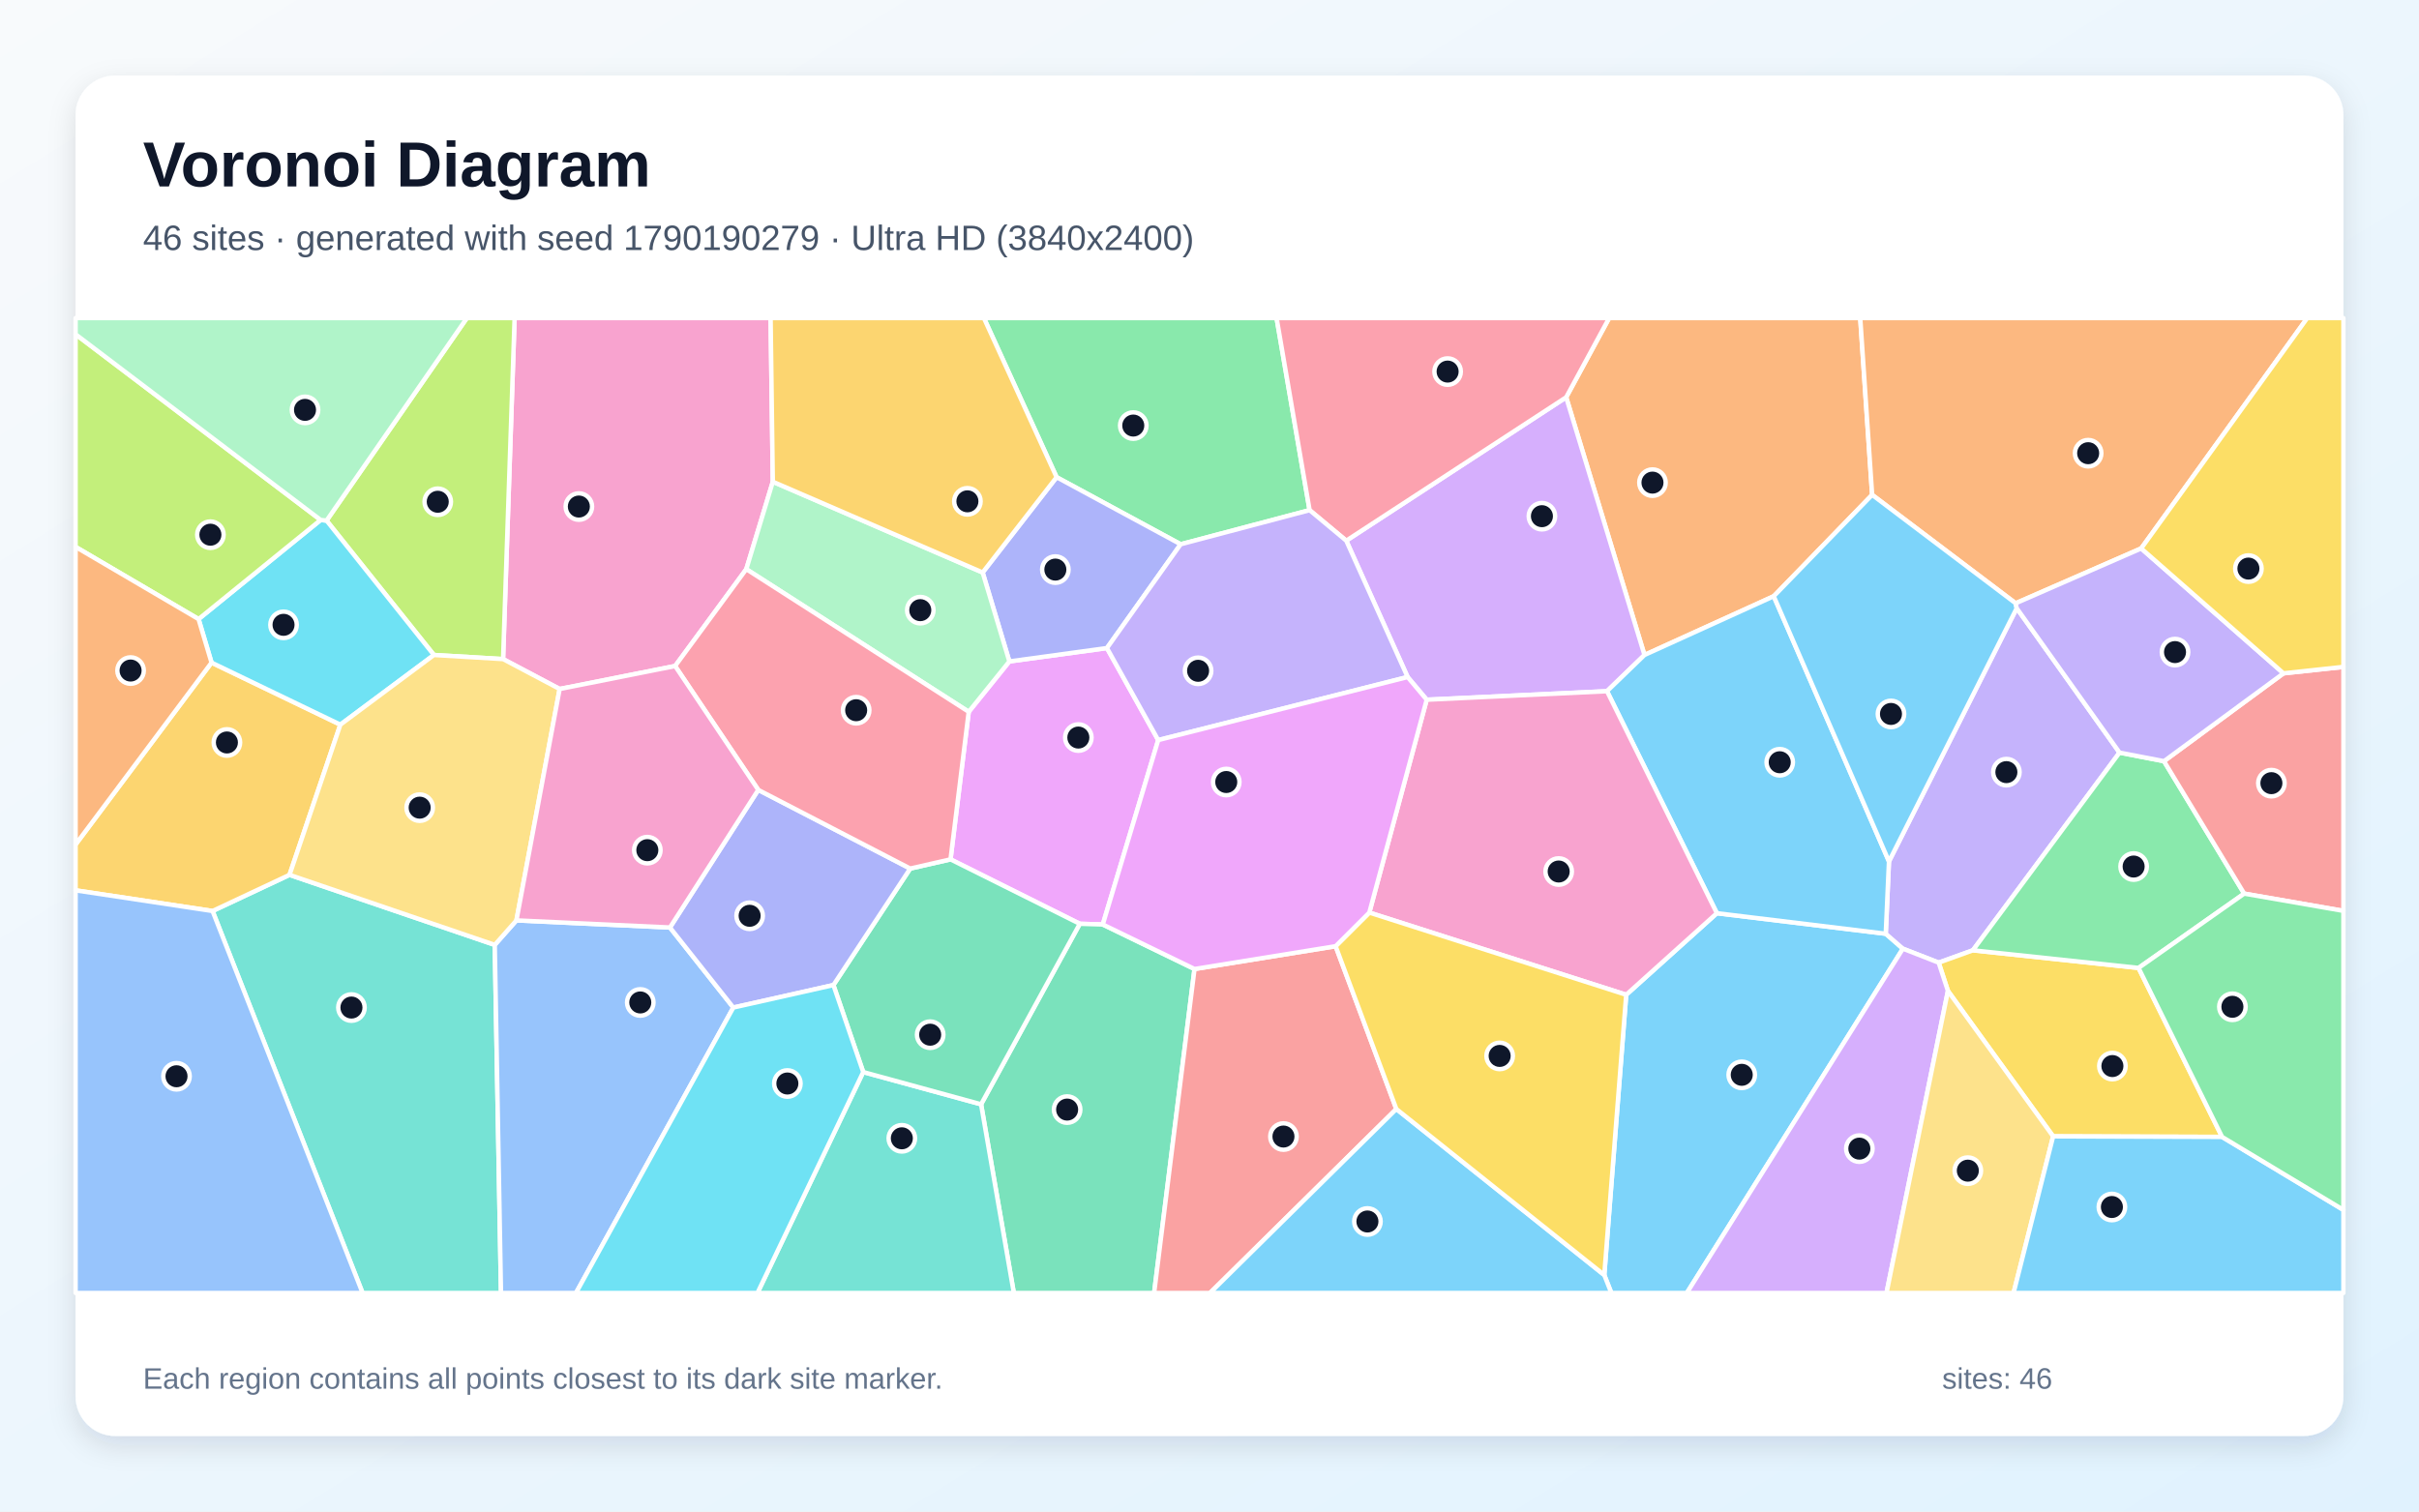
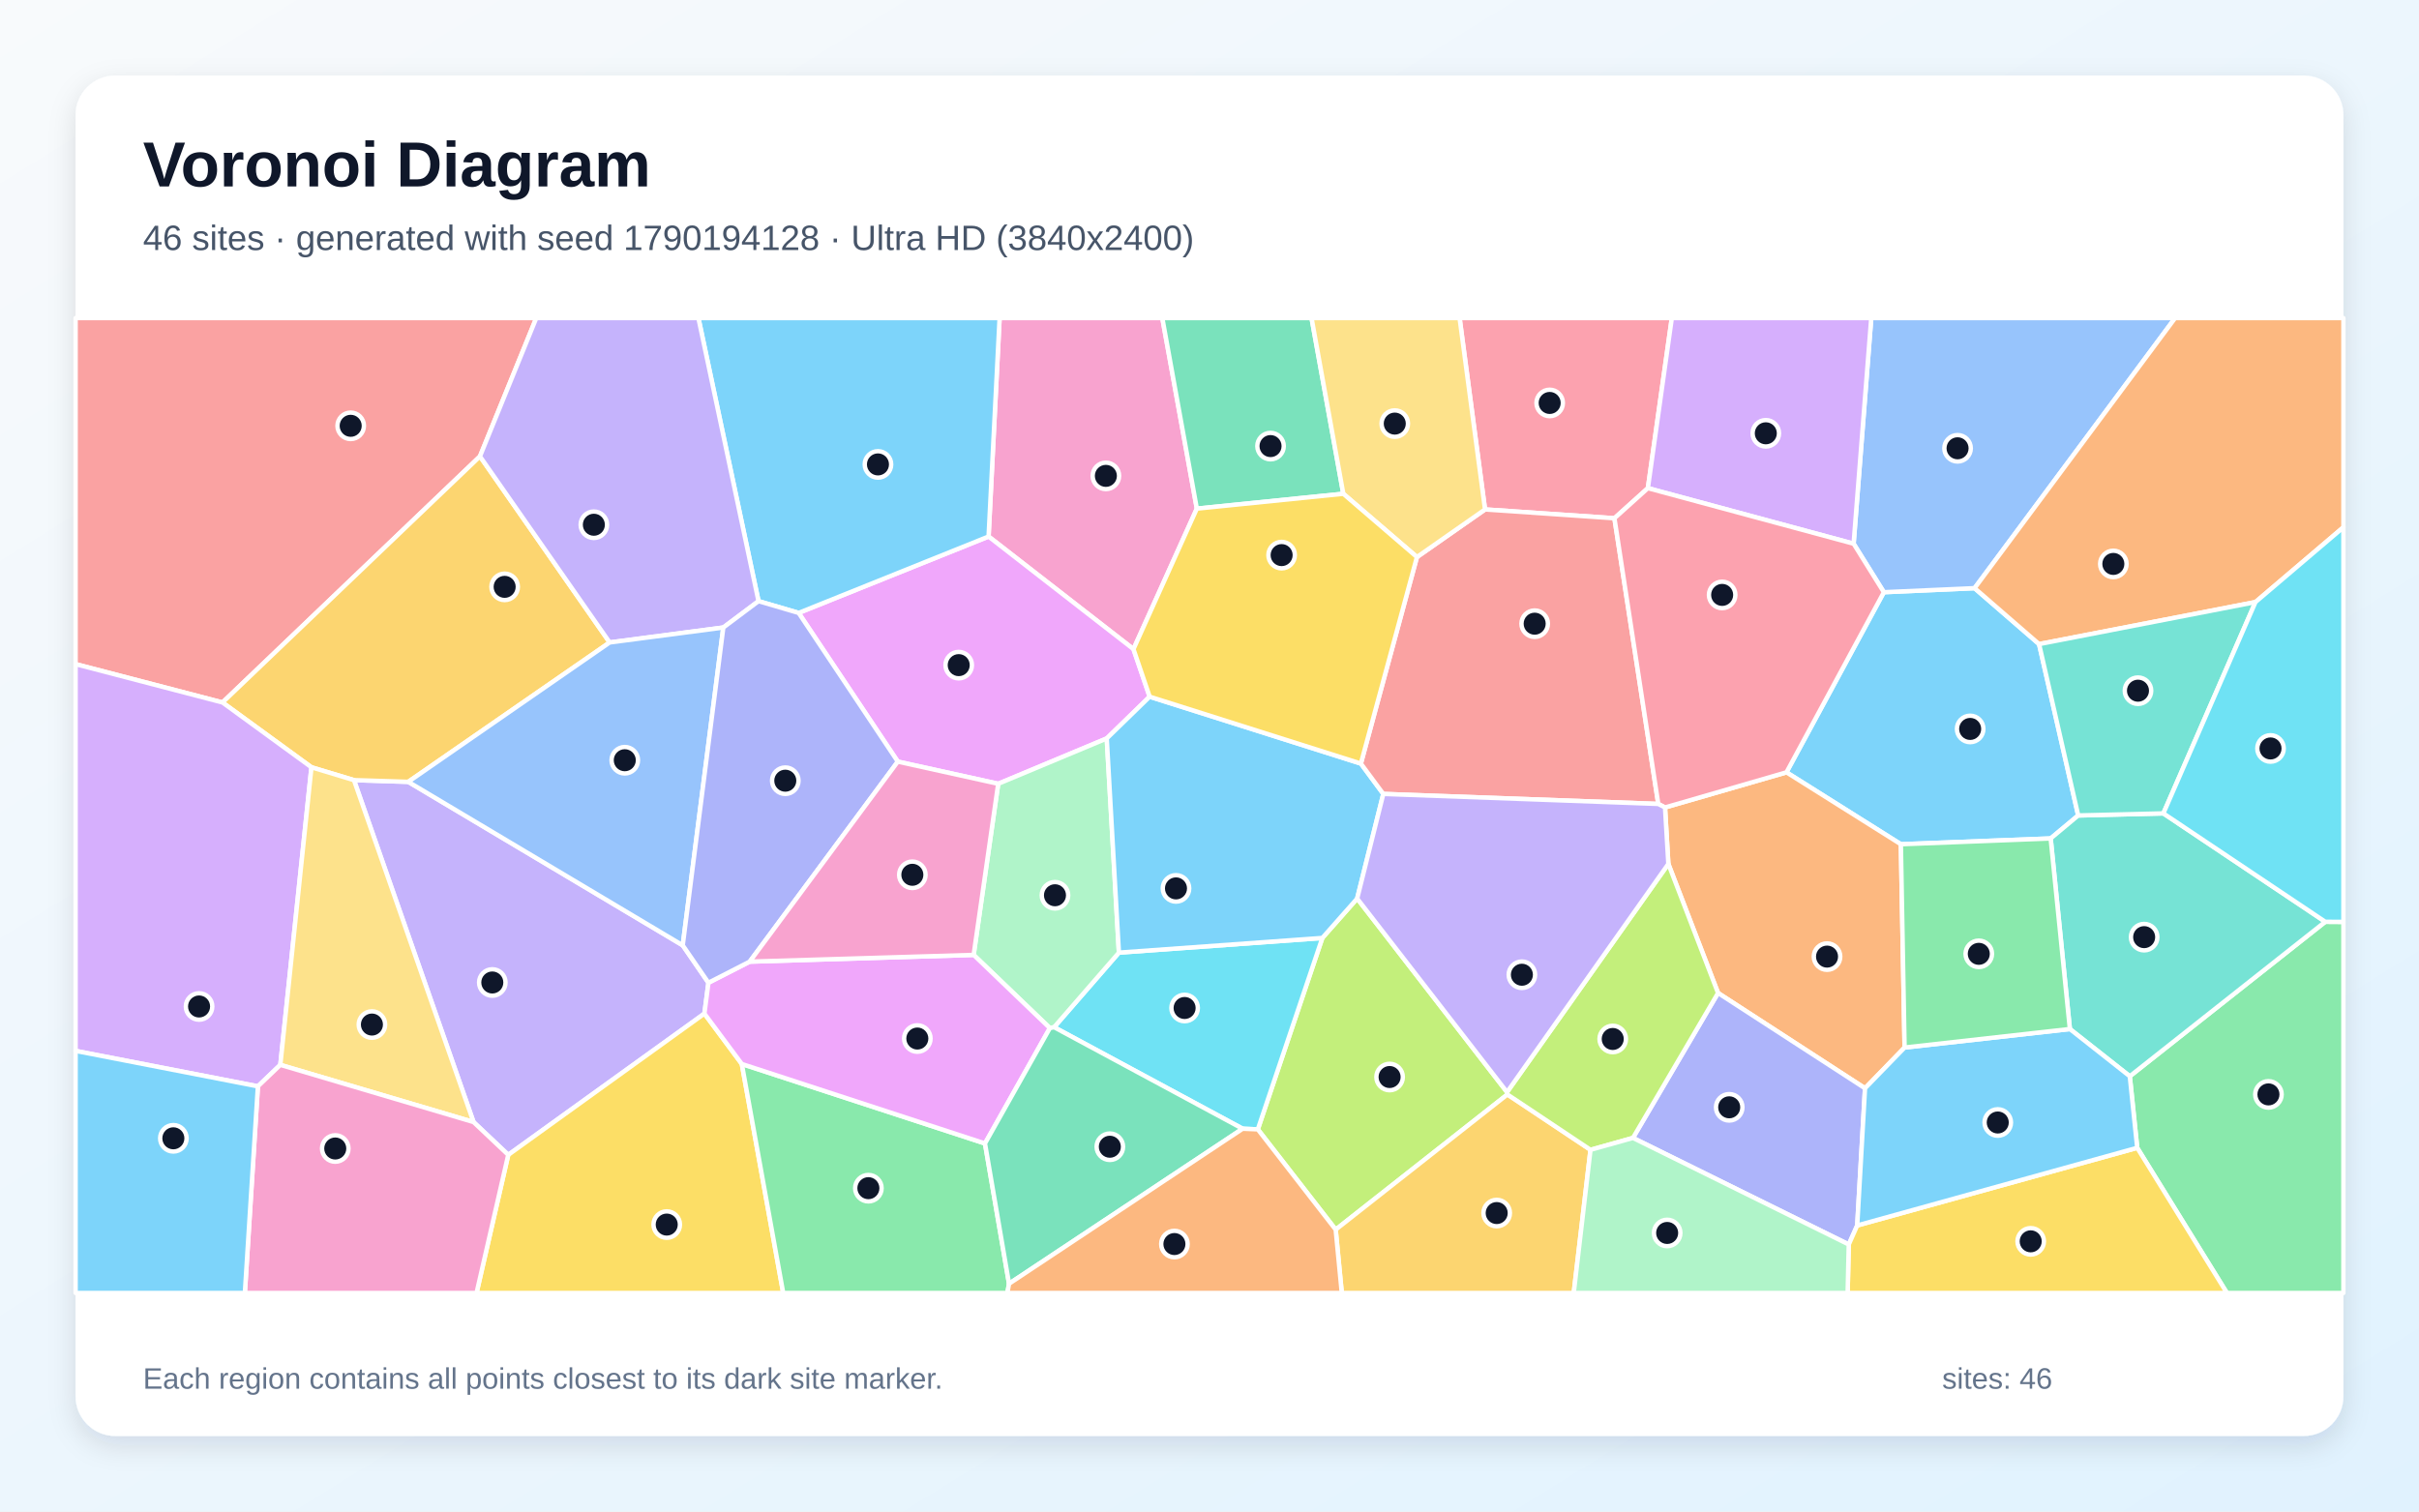
<svg xmlns="http://www.w3.org/2000/svg" width="3840" height="2400" viewBox="0 0 3840 2400" role="img" aria-labelledby="title description">
  <defs>
    <linearGradient id="background" x1="0" y1="0" x2="1" y2="1">
      <stop stop-color="#F8FAFC" />
      <stop offset="1" stop-color="#E0F2FE" />
    </linearGradient>
    <filter id="shadow" x="-5%" y="-5%" width="110%" height="110%">
      <feDropShadow dx="0" dy="15" stdDeviation="22" flood-color="#0F172A" flood-opacity=".12" />
    </filter>
  </defs>
  <rect width="3840" height="2400" fill="url(#background)" />
  <rect x="120" y="120" width="3600" height="2160" rx="63" fill="#FFFFFF" filter="url(#shadow)" />
  <g font-family="Arial, sans-serif">
    <text x="227" y="296" font-size="101" font-weight="700" fill="#0F172A">Voronoi Diagram</text>
-     <text x="227" y="397" font-size="56" fill="#475569">46 sites · generated with seed 1790190279 · Ultra HD (3840x2400)</text>
+     <text x="227" y="397" font-size="56" fill="#475569">46 sites · generated with seed 1790194128 · Ultra HD (3840x2400)</text>
  </g>
  <g stroke="#FFFFFF" stroke-width="7" stroke-linejoin="round">
-     <polygon points="2546.7,2024.5 2581.5,1579.5 2725.4,1450.0 2993.5,1482.6 3020.7,1506.3 2677.7,2053.0 2557.9,2053.0" fill="#38BDF8" fill-opacity="0.65" />
-     <polygon points="3364.6,1195.0 3131.8,1508.9 3077.5,1528.5 3020.7,1506.3 2993.5,1482.6 2998.6,1367.8 3201.4,965.7" fill="#A78BFA" fill-opacity="0.65" />
-     <polygon points="1226.8,764.9 1184.7,903.7 1071.7,1057.5 888.4,1094.0 798.6,1046.5 816.9,505.0 1223.3,505.0" fill="#F472B6" fill-opacity="0.65" />
-     <polygon points="2971.9,785.7 2815.7,946.7 2610.5,1040.0 2486.2,630.8 2554.4,505.0 2953.0,505.0" fill="#FB923C" fill-opacity="0.65" />
-     <polygon points="3527.4,1805.2 3259.2,1804.3 3092.2,1573.4 3077.5,1528.5 3131.8,1508.9 3394.8,1536.9" fill="#FACC15" fill-opacity="0.65" />
-     <polygon points="2078.9,810.0 1874.2,864.2 1677.3,757.7 1561.9,505.0 2026.5,505.0" fill="#4ADE80" fill-opacity="0.65" />
-     <polygon points="337.4,1446.5 459.6,1389.1 785.4,1500.3 795.3,2053.0 575.6,2053.0" fill="#2DD4BF" fill-opacity="0.65" />
-     <polygon points="785.4,1500.3 819.8,1461.4 1063.5,1472.7 1164.1,1599.8 914.3,2053.0 795.3,2053.0" fill="#60A5FA" fill-opacity="0.65" />
-     <polygon points="1838.6,1175.1 1750.6,1467.9 1714.1,1466.8 1508.9,1364.5 1537.8,1130.2 1602.3,1050.2 1757.2,1029.0" fill="#E879F9" fill-opacity="0.65" />
-     <polygon points="1557.4,1753.4 1714.1,1466.8 1750.6,1467.9 1896.2,1538.6 1832.1,2053.0 1609.4,2053.0" fill="#34D399" fill-opacity="0.65" />
-     <polygon points="1896.2,1538.6 2120.2,1502.4 2216.6,1760.9 1920.8,2053.0 1832.1,2053.0" fill="#F87171" fill-opacity="0.65" />
-     <polygon points="1757.2,1029.0 1602.3,1050.2 1559.9,909.0 1677.3,757.7 1874.2,864.2" fill="#818CF8" fill-opacity="0.65" />
-     <polygon points="335.8,1052.1 540.3,1150.6 459.6,1389.1 337.4,1446.5 120.0,1413.7 120.0,1340.9" fill="#FBBF24" fill-opacity="0.65" />
-     <polygon points="688.8,1040.0 518.4,826.6 741.1,505.0 816.9,505.0 798.6,1046.5" fill="#A3E635" fill-opacity="0.65" />
-     <polygon points="2551.0,1097.5 2264.8,1111.0 2234.5,1075.0 2137.1,858.5 2486.2,630.8 2610.5,1040.0" fill="#C084FC" fill-opacity="0.65" />
-     <polygon points="2137.1,858.5 2078.9,810.0 2026.5,505.0 2554.4,505.0 2486.2,630.8" fill="#FB7185" fill-opacity="0.65" />
-     <polygon points="540.3,1150.6 335.8,1052.1 315.2,983.0 509.0,825.6 518.4,826.6 688.8,1040.0" fill="#22D3EE" fill-opacity="0.65" />
-     <polygon points="1559.9,909.0 1602.3,1050.2 1537.8,1130.2 1184.7,903.7 1226.8,764.9" fill="#86EFAC" fill-opacity="0.65" />
-     <polygon points="819.8,1461.4 785.4,1500.3 459.6,1389.1 540.3,1150.6 688.8,1040.0 798.6,1046.5 888.4,1094.0" fill="#FCD34D" fill-opacity="0.65" />
-     <polygon points="2216.6,1760.9 2546.7,2024.5 2557.9,2053.0 1920.8,2053.0" fill="#38BDF8" fill-opacity="0.65" />
-     <polygon points="2551.0,1097.5 2610.5,1040.0 2815.7,946.7 2998.6,1367.8 2993.5,1482.6 2725.4,1450.0" fill="#38BDF8" fill-opacity="0.65" />
-     <polygon points="1838.6,1175.1 1757.2,1029.0 1874.2,864.2 2078.9,810.0 2137.1,858.5 2234.5,1075.0" fill="#A78BFA" fill-opacity="0.65" />
-     <polygon points="2173.7,1449.0 2264.8,1111.0 2551.0,1097.5 2725.4,1450.0 2581.5,1579.5" fill="#F472B6" fill-opacity="0.65" />
-     <polygon points="3399.0,870.8 3199.7,957.9 2971.9,785.7 2953.0,505.0 3662.6,505.0" fill="#FB923C" fill-opacity="0.65" />
-     <polygon points="2216.6,1760.9 2120.2,1502.4 2173.7,1449.0 2581.5,1579.5 2546.7,2024.5" fill="#FACC15" fill-opacity="0.65" />
-     <polygon points="3435.2,1208.6 3562.5,1418.9 3394.8,1536.9 3131.8,1508.9 3364.6,1195.0" fill="#4ADE80" fill-opacity="0.65" />
-     <polygon points="1370.3,1702.2 1557.4,1753.4 1609.4,2053.0 1202.4,2053.0" fill="#2DD4BF" fill-opacity="0.65" />
-     <polygon points="120.0,1413.7 337.4,1446.5 575.6,2053.0 120.0,2053.0" fill="#60A5FA" fill-opacity="0.65" />
-     <polygon points="2173.7,1449.0 2120.2,1502.4 1896.2,1538.6 1750.6,1467.9 1838.6,1175.1 2234.5,1075.0 2264.8,1111.0" fill="#E879F9" fill-opacity="0.65" />
-     <polygon points="1370.3,1702.2 1323.0,1564.1 1444.9,1379.1 1508.9,1364.5 1714.1,1466.8 1557.4,1753.4" fill="#34D399" fill-opacity="0.65" />
-     <polygon points="3562.5,1418.9 3435.2,1208.6 3624.9,1069.1 3720.0,1058.9 3720.0,1446.3" fill="#F87171" fill-opacity="0.65" />
-     <polygon points="1203.7,1254.2 1444.9,1379.1 1323.0,1564.1 1164.1,1599.8 1063.5,1472.7" fill="#818CF8" fill-opacity="0.65" />
-     <polygon points="1559.9,909.0 1226.8,764.9 1223.3,505.0 1561.9,505.0 1677.3,757.7" fill="#FBBF24" fill-opacity="0.65" />
-     <polygon points="509.0,825.6 315.2,983.0 120.0,868.4 120.0,530.8" fill="#A3E635" fill-opacity="0.65" />
-     <polygon points="3020.7,1506.3 3077.5,1528.5 3092.2,1573.4 2994.7,2053.0 2677.7,2053.0" fill="#C084FC" fill-opacity="0.65" />
-     <polygon points="1537.8,1130.2 1508.9,1364.5 1444.9,1379.1 1203.7,1254.2 1071.7,1057.5 1184.7,903.7" fill="#FB7185" fill-opacity="0.65" />
-     <polygon points="1164.1,1599.8 1323.0,1564.1 1370.3,1702.2 1202.4,2053.0 914.3,2053.0" fill="#22D3EE" fill-opacity="0.65" />
-     <polygon points="518.4,826.6 509.0,825.6 120.0,530.8 120.0,505.0 741.1,505.0" fill="#86EFAC" fill-opacity="0.65" />
-     <polygon points="3092.2,1573.4 3259.2,1804.3 3196.4,2053.0 2994.7,2053.0" fill="#FCD34D" fill-opacity="0.65" />
-     <polygon points="3199.7,957.9 3201.4,965.7 2998.6,1367.8 2815.7,946.7 2971.9,785.7" fill="#38BDF8" fill-opacity="0.65" />
-     <polygon points="3259.2,1804.3 3527.4,1805.2 3720.0,1921.1 3720.0,2053.0 3196.4,2053.0" fill="#38BDF8" fill-opacity="0.65" />
-     <polygon points="3624.9,1069.1 3435.2,1208.6 3364.6,1195.0 3201.4,965.7 3199.7,957.9 3399.0,870.8" fill="#A78BFA" fill-opacity="0.65" />
-     <polygon points="1203.7,1254.2 1063.5,1472.7 819.8,1461.4 888.4,1094.0 1071.7,1057.5" fill="#F472B6" fill-opacity="0.65" />
-     <polygon points="315.2,983.0 335.8,1052.1 120.0,1340.9 120.0,868.4" fill="#FB923C" fill-opacity="0.65" />
-     <polygon points="3624.9,1069.1 3399.0,870.8 3662.6,505.0 3720.0,505.0 3720.0,1058.9" fill="#FACC15" fill-opacity="0.65" />
-     <polygon points="3527.4,1805.2 3394.8,1536.9 3562.5,1418.9 3720.0,1446.3 3720.0,1921.1" fill="#4ADE80" fill-opacity="0.65" />
+     <polygon points="3236.9,1022.7 3299.0,1294.8 3255.3,1331.3 3017.5,1340.5 2835.9,1226.3 2990.5,940.3 3134.5,933.9" fill="#38BDF8" fill-opacity="0.65" />
+     <polygon points="751.7,1781.6 561.9,1238.7 648.1,1241.4 1083.8,1501.0 1124.6,1560.4 1118.2,1609.4 806.8,1833.7" fill="#A78BFA" fill-opacity="0.65" />
+     <polygon points="1899.9,807.6 1799.3,1030.7 1569.3,851.9 1586.8,505.0 1845.1,505.0" fill="#F472B6" fill-opacity="0.65" />
+     <polygon points="3023.4,1663.3 2960.6,1728.0 2727.3,1576.7 2648.4,1371.7 2643.1,1282.1 2835.9,1226.3 3017.5,1340.5" fill="#FB923C" fill-opacity="0.65" />
+     <polygon points="806.8,1833.7 1118.2,1609.4 1177.6,1689.4 1243.3,2053.0 756.5,2053.0" fill="#FACC15" fill-opacity="0.65" />
+     <polygon points="3392.7,1822.5 3380.9,1708.9 3691.2,1463.6 3720.0,1463.8 3720.0,2053.0 3535.1,2053.0" fill="#4ADE80" fill-opacity="0.65" />
+     <polygon points="3691.2,1463.6 3380.9,1708.9 3285.8,1633.9 3255.3,1331.3 3299.0,1294.8 3434.2,1291.5" fill="#2DD4BF" fill-opacity="0.65" />
+     <polygon points="3134.5,933.9 2990.5,940.3 2942.5,863.3 2970.5,505.0 3452.8,505.0" fill="#60A5FA" fill-opacity="0.65" />
+     <polygon points="1825.0,1106.2 1756.9,1172.5 1584.6,1244.5 1425.2,1209.3 1267.8,973.2 1569.3,851.9 1799.3,1030.7" fill="#E879F9" fill-opacity="0.65" />
+     <polygon points="2132.4,784.0 1899.9,807.6 1845.1,505.0 2082.0,505.0" fill="#34D399" fill-opacity="0.65" />
+     <polygon points="761.9,724.6 353.2,1115.4 120.0,1054.5 120.0,505.0 851.3,505.0" fill="#F87171" fill-opacity="0.65" />
+     <polygon points="2592.2,1806.8 2727.3,1576.7 2960.6,1728.0 2948.2,1945.8 2934.8,1976.0" fill="#818CF8" fill-opacity="0.65" />
+     <polygon points="967.8,1020.1 648.1,1241.4 561.9,1238.7 494.4,1218.3 353.2,1115.4 761.9,724.6" fill="#FBBF24" fill-opacity="0.65" />
+     <polygon points="2392.3,1734.1 2392.9,1737.8 2120.3,1952.4 1996.7,1793.2 2099.1,1489.3 2154.4,1426.7" fill="#A3E635" fill-opacity="0.65" />
+     <polygon points="409.4,1724.9 120.0,1668.6 120.0,1054.5 353.2,1115.4 494.4,1218.3 445.0,1690.8" fill="#C084FC" fill-opacity="0.65" />
+     <polygon points="2615.9,775.1 2562.8,822.9 2357.4,808.9 2317.0,505.0 2653.9,505.0" fill="#FB7185" fill-opacity="0.65" />
+     <polygon points="1972.6,1792.2 1673.3,1631.0 1776.2,1512.6 2099.1,1489.3 1996.7,1793.2" fill="#22D3EE" fill-opacity="0.65" />
+     <polygon points="1776.2,1512.6 1673.3,1631.0 1666.6,1632.4 1545.6,1516.2 1584.6,1244.5 1756.9,1172.5" fill="#86EFAC" fill-opacity="0.65" />
+     <polygon points="445.0,1690.8 494.4,1218.3 561.9,1238.7 751.7,1781.6" fill="#FCD34D" fill-opacity="0.65" />
+     <polygon points="1569.3,851.9 1267.8,973.2 1204.1,954.5 1108.7,505.0 1586.8,505.0" fill="#38BDF8" fill-opacity="0.65" />
+     <polygon points="2160.3,1212.4 2195.9,1260.6 2154.4,1426.7 2099.1,1489.3 1776.2,1512.6 1756.9,1172.5 1825.0,1106.2" fill="#38BDF8" fill-opacity="0.65" />
+     <polygon points="1204.1,954.5 1148.2,996.4 967.8,1020.1 761.9,724.6 851.3,505.0 1108.7,505.0" fill="#A78BFA" fill-opacity="0.65" />
+     <polygon points="409.4,1724.9 445.0,1690.8 751.7,1781.6 806.8,1833.7 756.5,2053.0 388.7,2053.0" fill="#F472B6" fill-opacity="0.65" />
+     <polygon points="3580.4,956.0 3236.9,1022.7 3134.5,933.9 3452.8,505.0 3720.0,505.0 3720.0,837.2" fill="#FB923C" fill-opacity="0.65" />
+     <polygon points="2934.8,1976.0 2948.2,1945.8 3392.7,1822.5 3535.1,2053.0 2933.0,2053.0" fill="#FACC15" fill-opacity="0.65" />
+     <polygon points="1177.6,1689.4 1563.6,1815.6 1601.8,2038.3 1599.1,2053.0 1243.3,2053.0" fill="#4ADE80" fill-opacity="0.65" />
+     <polygon points="3434.2,1291.5 3299.0,1294.8 3236.9,1022.7 3580.4,956.0" fill="#2DD4BF" fill-opacity="0.65" />
+     <polygon points="967.8,1020.1 1148.2,996.4 1083.8,1501.0 648.1,1241.4" fill="#60A5FA" fill-opacity="0.65" />
+     <polygon points="1563.6,1815.6 1177.6,1689.4 1118.2,1609.4 1124.6,1560.4 1190.1,1526.9 1545.6,1516.2 1666.6,1632.4" fill="#E879F9" fill-opacity="0.65" />
+     <polygon points="1601.8,2038.3 1563.6,1815.6 1666.6,1632.4 1673.3,1631.0 1972.6,1792.2" fill="#34D399" fill-opacity="0.65" />
+     <polygon points="2632.4,1276.5 2195.9,1260.6 2160.3,1212.4 2249.3,884.5 2357.4,808.9 2562.8,822.9" fill="#F87171" fill-opacity="0.65" />
+     <polygon points="1148.2,996.4 1204.1,954.5 1267.8,973.2 1425.2,1209.3 1190.1,1526.9 1124.6,1560.4 1083.8,1501.0" fill="#818CF8" fill-opacity="0.65" />
+     <polygon points="2120.3,1952.4 2392.9,1737.8 2524.8,1825.7 2498.2,2053.0 2130.0,2053.0" fill="#FBBF24" fill-opacity="0.65" />
+     <polygon points="2524.8,1825.7 2392.9,1737.8 2392.3,1734.1 2648.4,1371.7 2727.3,1576.7 2592.2,1806.8" fill="#A3E635" fill-opacity="0.65" />
+     <polygon points="2615.9,775.1 2653.9,505.0 2970.5,505.0 2942.5,863.3" fill="#C084FC" fill-opacity="0.65" />
+     <polygon points="2643.1,1282.1 2632.4,1276.5 2562.8,822.9 2615.9,775.1 2942.5,863.3 2990.5,940.3 2835.9,1226.3" fill="#FB7185" fill-opacity="0.65" />
+     <polygon points="3691.2,1463.6 3434.2,1291.5 3580.4,956.0 3720.0,837.2 3720.0,1463.8" fill="#22D3EE" fill-opacity="0.65" />
+     <polygon points="2524.8,1825.7 2592.2,1806.8 2934.8,1976.0 2933.0,2053.0 2498.2,2053.0" fill="#86EFAC" fill-opacity="0.65" />
+     <polygon points="2357.4,808.9 2249.3,884.5 2132.4,784.0 2082.0,505.0 2317.0,505.0" fill="#FCD34D" fill-opacity="0.65" />
+     <polygon points="2948.2,1945.8 2960.6,1728.0 3023.4,1663.3 3285.8,1633.9 3380.9,1708.9 3392.7,1822.5" fill="#38BDF8" fill-opacity="0.65" />
+     <polygon points="120.0,1668.6 409.4,1724.9 388.7,2053.0 120.0,2053.0" fill="#38BDF8" fill-opacity="0.65" />
+     <polygon points="2392.3,1734.1 2154.4,1426.7 2195.9,1260.6 2632.4,1276.5 2643.1,1282.1 2648.4,1371.7" fill="#A78BFA" fill-opacity="0.65" />
+     <polygon points="1545.6,1516.2 1190.1,1526.9 1425.2,1209.3 1584.6,1244.5" fill="#F472B6" fill-opacity="0.65" />
+     <polygon points="1601.8,2038.3 1972.6,1792.2 1996.7,1793.2 2120.3,1952.4 2130.0,2053.0 1599.1,2053.0" fill="#FB923C" fill-opacity="0.65" />
+     <polygon points="2249.3,884.5 2160.3,1212.4 1825.0,1106.2 1799.3,1030.7 1899.9,807.6 2132.4,784.0" fill="#FACC15" fill-opacity="0.65" />
+     <polygon points="3023.4,1663.3 3017.5,1340.5 3255.3,1331.3 3285.8,1633.9" fill="#4ADE80" fill-opacity="0.65" />
  </g>
  <g>
-     <circle cx="2764.9" cy="1706.6" r="21" fill="#0F172A" stroke="#FFFFFF" stroke-width="7" />
-     <circle cx="3185.0" cy="1226.0" r="21" fill="#0F172A" stroke="#FFFFFF" stroke-width="7" />
-     <circle cx="918.9" cy="804.3" r="21" fill="#0F172A" stroke="#FFFFFF" stroke-width="7" />
-     <circle cx="2623.2" cy="766.3" r="21" fill="#0F172A" stroke="#FFFFFF" stroke-width="7" />
-     <circle cx="3353.3" cy="1692.7" r="21" fill="#0F172A" stroke="#FFFFFF" stroke-width="7" />
-     <circle cx="1799.0" cy="675.7" r="21" fill="#0F172A" stroke="#FFFFFF" stroke-width="7" />
-     <circle cx="557.9" cy="1599.8" r="21" fill="#0F172A" stroke="#FFFFFF" stroke-width="7" />
-     <circle cx="1016.4" cy="1591.7" r="21" fill="#0F172A" stroke="#FFFFFF" stroke-width="7" />
-     <circle cx="1711.8" cy="1171.1" r="21" fill="#0F172A" stroke="#FFFFFF" stroke-width="7" />
-     <circle cx="1694.0" cy="1761.8" r="21" fill="#0F172A" stroke="#FFFFFF" stroke-width="7" />
-     <circle cx="2037.4" cy="1804.6" r="21" fill="#0F172A" stroke="#FFFFFF" stroke-width="7" />
-     <circle cx="1675.3" cy="904.4" r="21" fill="#0F172A" stroke="#FFFFFF" stroke-width="7" />
-     <circle cx="360.2" cy="1178.9" r="21" fill="#0F172A" stroke="#FFFFFF" stroke-width="7" />
-     <circle cx="694.9" cy="796.7" r="21" fill="#0F172A" stroke="#FFFFFF" stroke-width="7" />
-     <circle cx="2447.7" cy="819.6" r="21" fill="#0F172A" stroke="#FFFFFF" stroke-width="7" />
-     <circle cx="2298.0" cy="590.0" r="21" fill="#0F172A" stroke="#FFFFFF" stroke-width="7" />
-     <circle cx="450.1" cy="992.1" r="21" fill="#0F172A" stroke="#FFFFFF" stroke-width="7" />
-     <circle cx="1460.9" cy="968.8" r="21" fill="#0F172A" stroke="#FFFFFF" stroke-width="7" />
-     <circle cx="666.2" cy="1282.4" r="21" fill="#0F172A" stroke="#FFFFFF" stroke-width="7" />
-     <circle cx="2170.7" cy="1939.5" r="21" fill="#0F172A" stroke="#FFFFFF" stroke-width="7" />
-     <circle cx="2825.2" cy="1210.3" r="21" fill="#0F172A" stroke="#FFFFFF" stroke-width="7" />
-     <circle cx="1901.9" cy="1065.1" r="21" fill="#0F172A" stroke="#FFFFFF" stroke-width="7" />
-     <circle cx="2474.3" cy="1383.8" r="21" fill="#0F172A" stroke="#FFFFFF" stroke-width="7" />
-     <circle cx="3314.8" cy="719.6" r="21" fill="#0F172A" stroke="#FFFFFF" stroke-width="7" />
-     <circle cx="2380.6" cy="1676.6" r="21" fill="#0F172A" stroke="#FFFFFF" stroke-width="7" />
-     <circle cx="3387.0" cy="1375.9" r="21" fill="#0F172A" stroke="#FFFFFF" stroke-width="7" />
-     <circle cx="1431.6" cy="1807.4" r="21" fill="#0F172A" stroke="#FFFFFF" stroke-width="7" />
-     <circle cx="280.2" cy="1708.9" r="21" fill="#0F172A" stroke="#FFFFFF" stroke-width="7" />
-     <circle cx="1946.6" cy="1241.7" r="21" fill="#0F172A" stroke="#FFFFFF" stroke-width="7" />
-     <circle cx="1476.6" cy="1642.9" r="21" fill="#0F172A" stroke="#FFFFFF" stroke-width="7" />
-     <circle cx="3605.7" cy="1243.5" r="21" fill="#0F172A" stroke="#FFFFFF" stroke-width="7" />
-     <circle cx="1190.0" cy="1454.1" r="21" fill="#0F172A" stroke="#FFFFFF" stroke-width="7" />
-     <circle cx="1535.7" cy="796.0" r="21" fill="#0F172A" stroke="#FFFFFF" stroke-width="7" />
-     <circle cx="334.0" cy="849.0" r="21" fill="#0F172A" stroke="#FFFFFF" stroke-width="7" />
-     <circle cx="2951.6" cy="1823.8" r="21" fill="#0F172A" stroke="#FFFFFF" stroke-width="7" />
-     <circle cx="1359.1" cy="1127.7" r="21" fill="#0F172A" stroke="#FFFFFF" stroke-width="7" />
-     <circle cx="1249.9" cy="1720.4" r="21" fill="#0F172A" stroke="#FFFFFF" stroke-width="7" />
-     <circle cx="484.2" cy="650.8" r="21" fill="#0F172A" stroke="#FFFFFF" stroke-width="7" />
-     <circle cx="3123.8" cy="1858.8" r="21" fill="#0F172A" stroke="#FFFFFF" stroke-width="7" />
-     <circle cx="3001.8" cy="1133.6" r="21" fill="#0F172A" stroke="#FFFFFF" stroke-width="7" />
-     <circle cx="3352.5" cy="1916.5" r="21" fill="#0F172A" stroke="#FFFFFF" stroke-width="7" />
-     <circle cx="3452.7" cy="1035.4" r="21" fill="#0F172A" stroke="#FFFFFF" stroke-width="7" />
-     <circle cx="1027.6" cy="1349.9" r="21" fill="#0F172A" stroke="#FFFFFF" stroke-width="7" />
-     <circle cx="207.3" cy="1064.7" r="21" fill="#0F172A" stroke="#FFFFFF" stroke-width="7" />
-     <circle cx="3569.2" cy="902.8" r="21" fill="#0F172A" stroke="#FFFFFF" stroke-width="7" />
-     <circle cx="3543.8" cy="1598.6" r="21" fill="#0F172A" stroke="#FFFFFF" stroke-width="7" />
+     <circle cx="3127.5" cy="1157.4" r="21" fill="#0F172A" stroke="#FFFFFF" stroke-width="7" />
+     <circle cx="781.5" cy="1560.0" r="21" fill="#0F172A" stroke="#FFFFFF" stroke-width="7" />
+     <circle cx="1755.5" cy="755.6" r="21" fill="#0F172A" stroke="#FFFFFF" stroke-width="7" />
+     <circle cx="2900.3" cy="1518.9" r="21" fill="#0F172A" stroke="#FFFFFF" stroke-width="7" />
+     <circle cx="1058.4" cy="1944.4" r="21" fill="#0F172A" stroke="#FFFFFF" stroke-width="7" />
+     <circle cx="3601.0" cy="1737.7" r="21" fill="#0F172A" stroke="#FFFFFF" stroke-width="7" />
+     <circle cx="3403.7" cy="1488.0" r="21" fill="#0F172A" stroke="#FFFFFF" stroke-width="7" />
+     <circle cx="3107.5" cy="711.8" r="21" fill="#0F172A" stroke="#FFFFFF" stroke-width="7" />
+     <circle cx="1521.9" cy="1056.1" r="21" fill="#0F172A" stroke="#FFFFFF" stroke-width="7" />
+     <circle cx="2016.9" cy="708.3" r="21" fill="#0F172A" stroke="#FFFFFF" stroke-width="7" />
+     <circle cx="556.7" cy="676.1" r="21" fill="#0F172A" stroke="#FFFFFF" stroke-width="7" />
+     <circle cx="2745.0" cy="1758.2" r="21" fill="#0F172A" stroke="#FFFFFF" stroke-width="7" />
+     <circle cx="801.1" cy="931.8" r="21" fill="#0F172A" stroke="#FFFFFF" stroke-width="7" />
+     <circle cx="2205.9" cy="1710.1" r="21" fill="#0F172A" stroke="#FFFFFF" stroke-width="7" />
+     <circle cx="316.0" cy="1598.1" r="21" fill="#0F172A" stroke="#FFFFFF" stroke-width="7" />
+     <circle cx="2460.0" cy="639.8" r="21" fill="#0F172A" stroke="#FFFFFF" stroke-width="7" />
+     <circle cx="1880.5" cy="1600.5" r="21" fill="#0F172A" stroke="#FFFFFF" stroke-width="7" />
+     <circle cx="1674.7" cy="1421.5" r="21" fill="#0F172A" stroke="#FFFFFF" stroke-width="7" />
+     <circle cx="590.4" cy="1626.8" r="21" fill="#0F172A" stroke="#FFFFFF" stroke-width="7" />
+     <circle cx="1393.7" cy="737.4" r="21" fill="#0F172A" stroke="#FFFFFF" stroke-width="7" />
+     <circle cx="1866.8" cy="1410.6" r="21" fill="#0F172A" stroke="#FFFFFF" stroke-width="7" />
+     <circle cx="942.7" cy="833.2" r="21" fill="#0F172A" stroke="#FFFFFF" stroke-width="7" />
+     <circle cx="532.2" cy="1823.6" r="21" fill="#0F172A" stroke="#FFFFFF" stroke-width="7" />
+     <circle cx="3354.8" cy="895.4" r="21" fill="#0F172A" stroke="#FFFFFF" stroke-width="7" />
+     <circle cx="3223.6" cy="1971.0" r="21" fill="#0F172A" stroke="#FFFFFF" stroke-width="7" />
+     <circle cx="1378.5" cy="1886.6" r="21" fill="#0F172A" stroke="#FFFFFF" stroke-width="7" />
+     <circle cx="3393.9" cy="1096.7" r="21" fill="#0F172A" stroke="#FFFFFF" stroke-width="7" />
+     <circle cx="991.8" cy="1207.1" r="21" fill="#0F172A" stroke="#FFFFFF" stroke-width="7" />
+     <circle cx="1456.2" cy="1649.0" r="21" fill="#0F172A" stroke="#FFFFFF" stroke-width="7" />
+     <circle cx="1761.8" cy="1820.8" r="21" fill="#0F172A" stroke="#FFFFFF" stroke-width="7" />
+     <circle cx="2436.2" cy="990.3" r="21" fill="#0F172A" stroke="#FFFFFF" stroke-width="7" />
+     <circle cx="1246.6" cy="1239.6" r="21" fill="#0F172A" stroke="#FFFFFF" stroke-width="7" />
+     <circle cx="2375.9" cy="1926.1" r="21" fill="#0F172A" stroke="#FFFFFF" stroke-width="7" />
+     <circle cx="2560.1" cy="1649.7" r="21" fill="#0F172A" stroke="#FFFFFF" stroke-width="7" />
+     <circle cx="2803.1" cy="688.0" r="21" fill="#0F172A" stroke="#FFFFFF" stroke-width="7" />
+     <circle cx="2733.8" cy="944.6" r="21" fill="#0F172A" stroke="#FFFFFF" stroke-width="7" />
+     <circle cx="3604.3" cy="1188.4" r="21" fill="#0F172A" stroke="#FFFFFF" stroke-width="7" />
+     <circle cx="2646.5" cy="1957.7" r="21" fill="#0F172A" stroke="#FFFFFF" stroke-width="7" />
+     <circle cx="2214.1" cy="672.6" r="21" fill="#0F172A" stroke="#FFFFFF" stroke-width="7" />
+     <circle cx="3171.3" cy="1782.3" r="21" fill="#0F172A" stroke="#FFFFFF" stroke-width="7" />
+     <circle cx="275.2" cy="1807.4" r="21" fill="#0F172A" stroke="#FFFFFF" stroke-width="7" />
+     <circle cx="2415.9" cy="1547.7" r="21" fill="#0F172A" stroke="#FFFFFF" stroke-width="7" />
+     <circle cx="1448.3" cy="1389.0" r="21" fill="#0F172A" stroke="#FFFFFF" stroke-width="7" />
+     <circle cx="1864.3" cy="1975.3" r="21" fill="#0F172A" stroke="#FFFFFF" stroke-width="7" />
+     <circle cx="2034.5" cy="881.4" r="21" fill="#0F172A" stroke="#FFFFFF" stroke-width="7" />
+     <circle cx="3141.2" cy="1514.5" r="21" fill="#0F172A" stroke="#FFFFFF" stroke-width="7" />
  </g>
  <g font-family="Arial, sans-serif" font-size="47" fill="#64748B">
    <text x="227" y="2205">Each region contains all points closest to its dark site marker.</text>
    <text x="3083" y="2205">sites: 46</text>
  </g>
</svg>
